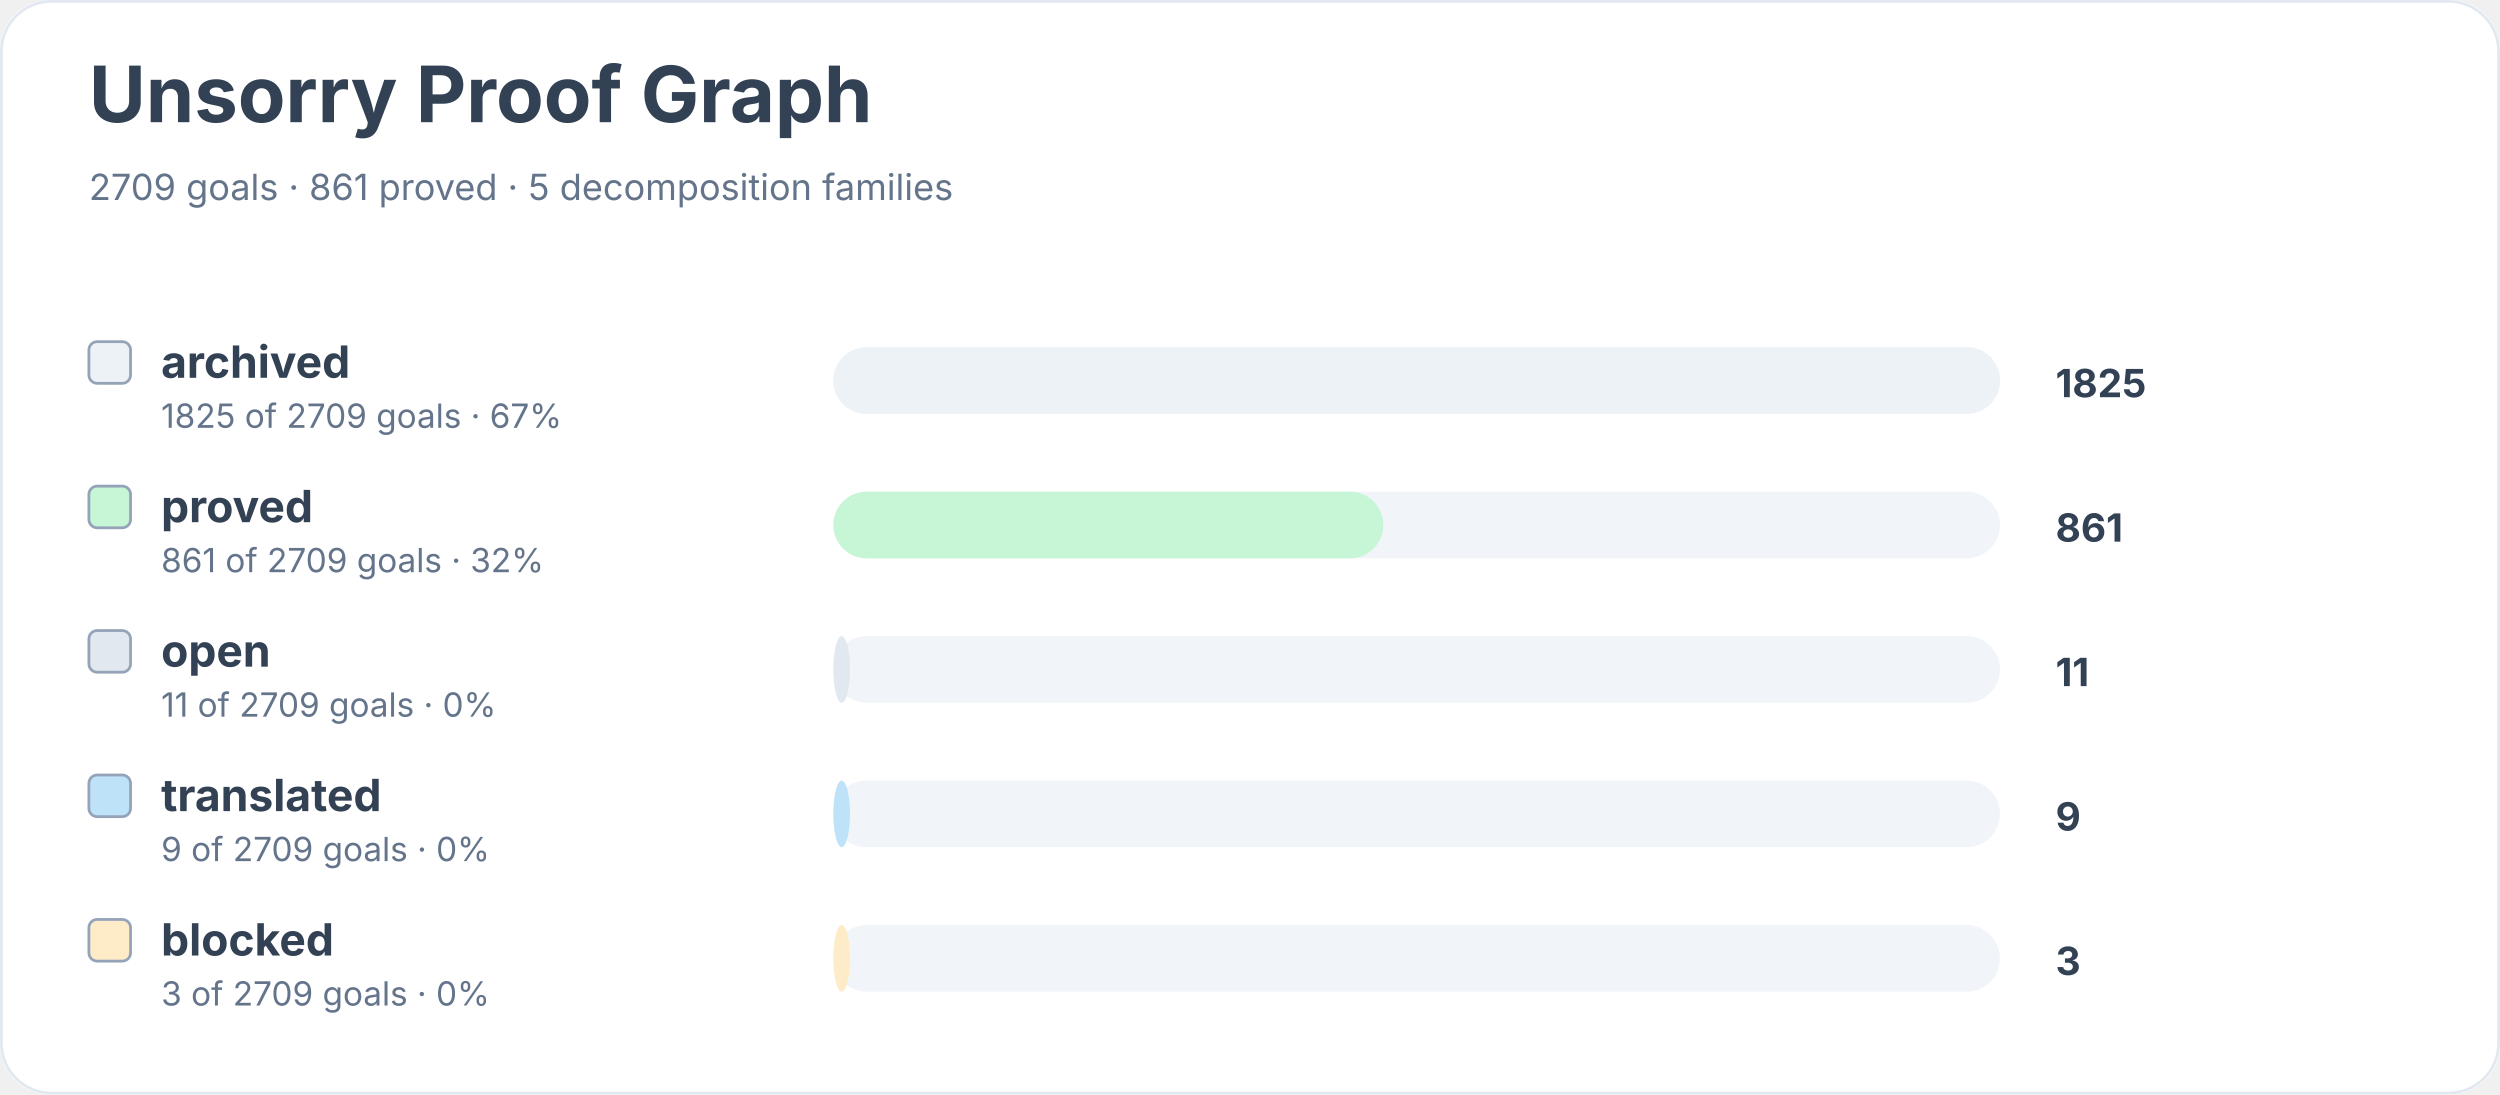
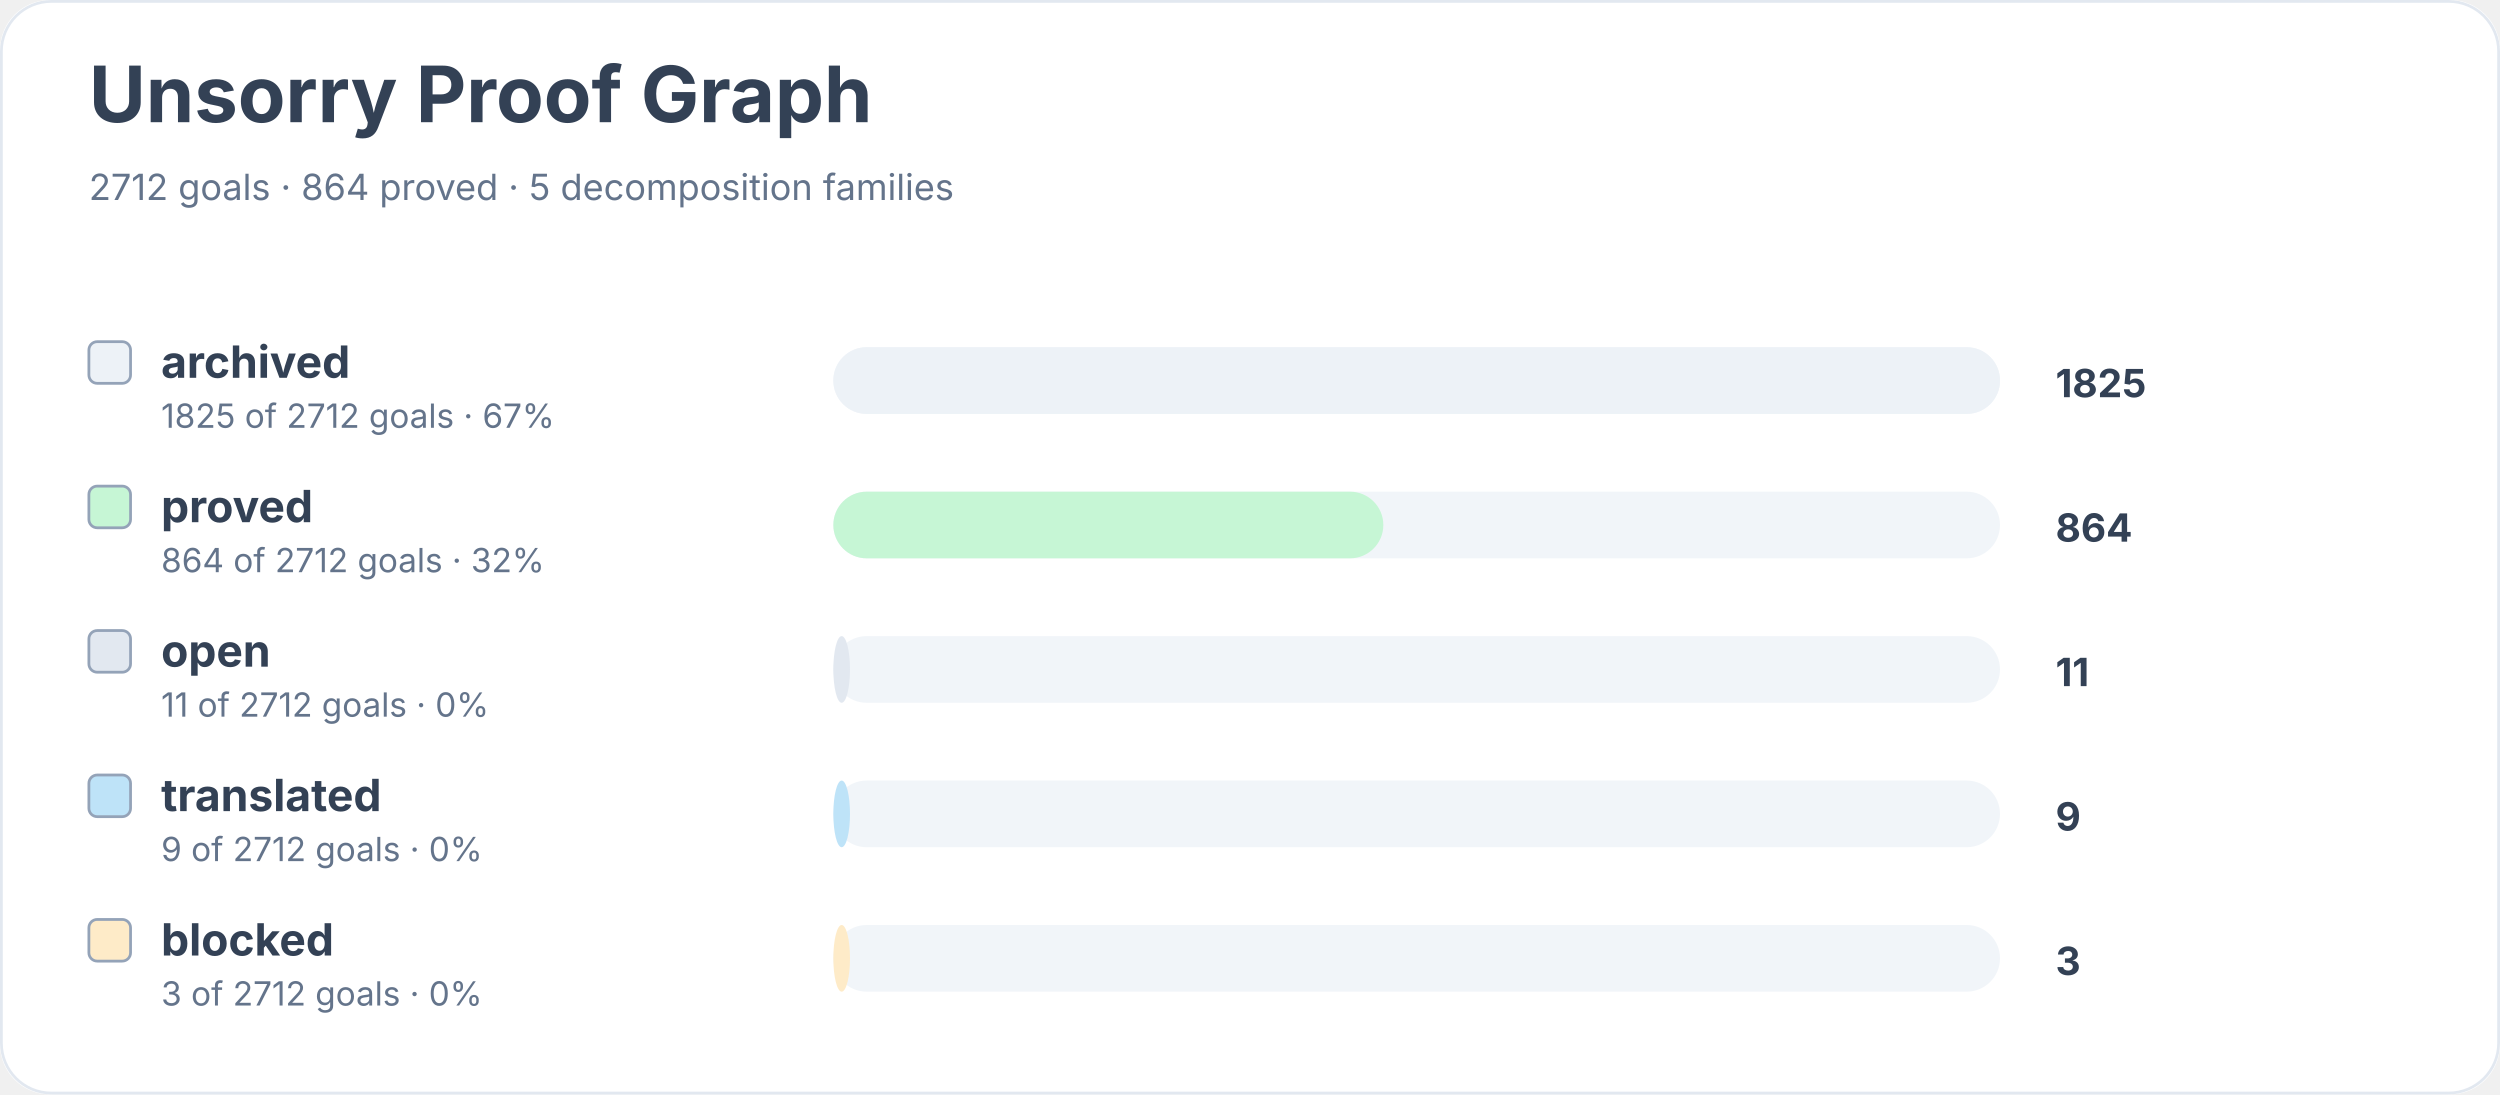
<svg xmlns="http://www.w3.org/2000/svg" width="900" height="394" viewBox="0 0 900 394" role="img" aria-labelledby="title desc">
  <rect width="900" height="100%" rx="18" fill="#ffffff" />
  <rect x="0.5" y="0.5" width="899" height="393" rx="18" fill="none" stroke="#e2e8f0" />
  <text x="32" y="44" font-family="Inter, system-ui, sans-serif" font-size="28" font-weight="700" fill="#334155">Unsorry Proof Graph</text>
-   <text x="32" y="72" font-family="Inter, system-ui, sans-serif" font-size="13" fill="#64748b">2709 goals · 861 proved · 5 decomposition families</text>
+   <text x="32" y="72" font-family="Inter, system-ui, sans-serif" font-size="13" fill="#64748b">2712 goals · 864 proved · 5 decomposition families</text>
  <rect x="32" y="123" width="15" height="15" rx="3" fill="#edf2f7" stroke="#94a3b8" />
  <text x="58" y="136" font-family="Inter, system-ui, sans-serif" font-size="16" font-weight="650" fill="#334155">archived</text>
-   <text x="58" y="154" font-family="Inter, system-ui, sans-serif" font-size="12" fill="#64748b">1825 of 2709 goals · 67%</text>
+   <text x="58" y="154" font-family="Inter, system-ui, sans-serif" font-size="12" fill="#64748b">1825 of 2712 goals · 67%</text>
  <rect x="300" y="125" width="420" height="24" rx="12" fill="#f1f5f9" />
  <rect x="300" y="125" width="420" height="24" rx="12" fill="#edf2f7" />
  <text x="740" y="143" font-family="Inter, system-ui, sans-serif" font-size="14" font-weight="700" fill="#334155">1825</text>
  <rect x="32" y="175" width="15" height="15" rx="3" fill="#c6f6d5" stroke="#94a3b8" />
  <text x="58" y="188" font-family="Inter, system-ui, sans-serif" font-size="16" font-weight="650" fill="#334155">proved</text>
-   <text x="58" y="206" font-family="Inter, system-ui, sans-serif" font-size="12" fill="#64748b">861 of 2709 goals · 32%</text>
+   <text x="58" y="206" font-family="Inter, system-ui, sans-serif" font-size="12" fill="#64748b">864 of 2712 goals · 32%</text>
  <rect x="300" y="177" width="420" height="24" rx="12" fill="#f1f5f9" />
  <rect x="300" y="177" width="198" height="24" rx="12" fill="#c6f6d5" />
-   <text x="740" y="195" font-family="Inter, system-ui, sans-serif" font-size="14" font-weight="700" fill="#334155">861</text>
+   <text x="740" y="195" font-family="Inter, system-ui, sans-serif" font-size="14" font-weight="700" fill="#334155">864</text>
  <rect x="32" y="227" width="15" height="15" rx="3" fill="#e2e8f0" stroke="#94a3b8" />
  <text x="58" y="240" font-family="Inter, system-ui, sans-serif" font-size="16" font-weight="650" fill="#334155">open</text>
-   <text x="58" y="258" font-family="Inter, system-ui, sans-serif" font-size="12" fill="#64748b">11 of 2709 goals · 0%</text>
+   <text x="58" y="258" font-family="Inter, system-ui, sans-serif" font-size="12" fill="#64748b">11 of 2712 goals · 0%</text>
  <rect x="300" y="229" width="420" height="24" rx="12" fill="#f1f5f9" />
  <rect x="300" y="229" width="6" height="24" rx="12" fill="#e2e8f0" />
  <text x="740" y="247" font-family="Inter, system-ui, sans-serif" font-size="14" font-weight="700" fill="#334155">11</text>
  <rect x="32" y="279" width="15" height="15" rx="3" fill="#bee3f8" stroke="#94a3b8" />
  <text x="58" y="292" font-family="Inter, system-ui, sans-serif" font-size="16" font-weight="650" fill="#334155">translated</text>
-   <text x="58" y="310" font-family="Inter, system-ui, sans-serif" font-size="12" fill="#64748b">9 of 2709 goals · 0%</text>
+   <text x="58" y="310" font-family="Inter, system-ui, sans-serif" font-size="12" fill="#64748b">9 of 2712 goals · 0%</text>
  <rect x="300" y="281" width="420" height="24" rx="12" fill="#f1f5f9" />
  <rect x="300" y="281" width="6" height="24" rx="12" fill="#bee3f8" />
  <text x="740" y="299" font-family="Inter, system-ui, sans-serif" font-size="14" font-weight="700" fill="#334155">9</text>
  <rect x="32" y="331" width="15" height="15" rx="3" fill="#feebc8" stroke="#94a3b8" />
  <text x="58" y="344" font-family="Inter, system-ui, sans-serif" font-size="16" font-weight="650" fill="#334155">blocked</text>
-   <text x="58" y="362" font-family="Inter, system-ui, sans-serif" font-size="12" fill="#64748b">3 of 2709 goals · 0%</text>
+   <text x="58" y="362" font-family="Inter, system-ui, sans-serif" font-size="12" fill="#64748b">3 of 2712 goals · 0%</text>
  <rect x="300" y="333" width="420" height="24" rx="12" fill="#f1f5f9" />
  <rect x="300" y="333" width="6" height="24" rx="12" fill="#feebc8" />
  <text x="740" y="351" font-family="Inter, system-ui, sans-serif" font-size="14" font-weight="700" fill="#334155">3</text>
</svg>
